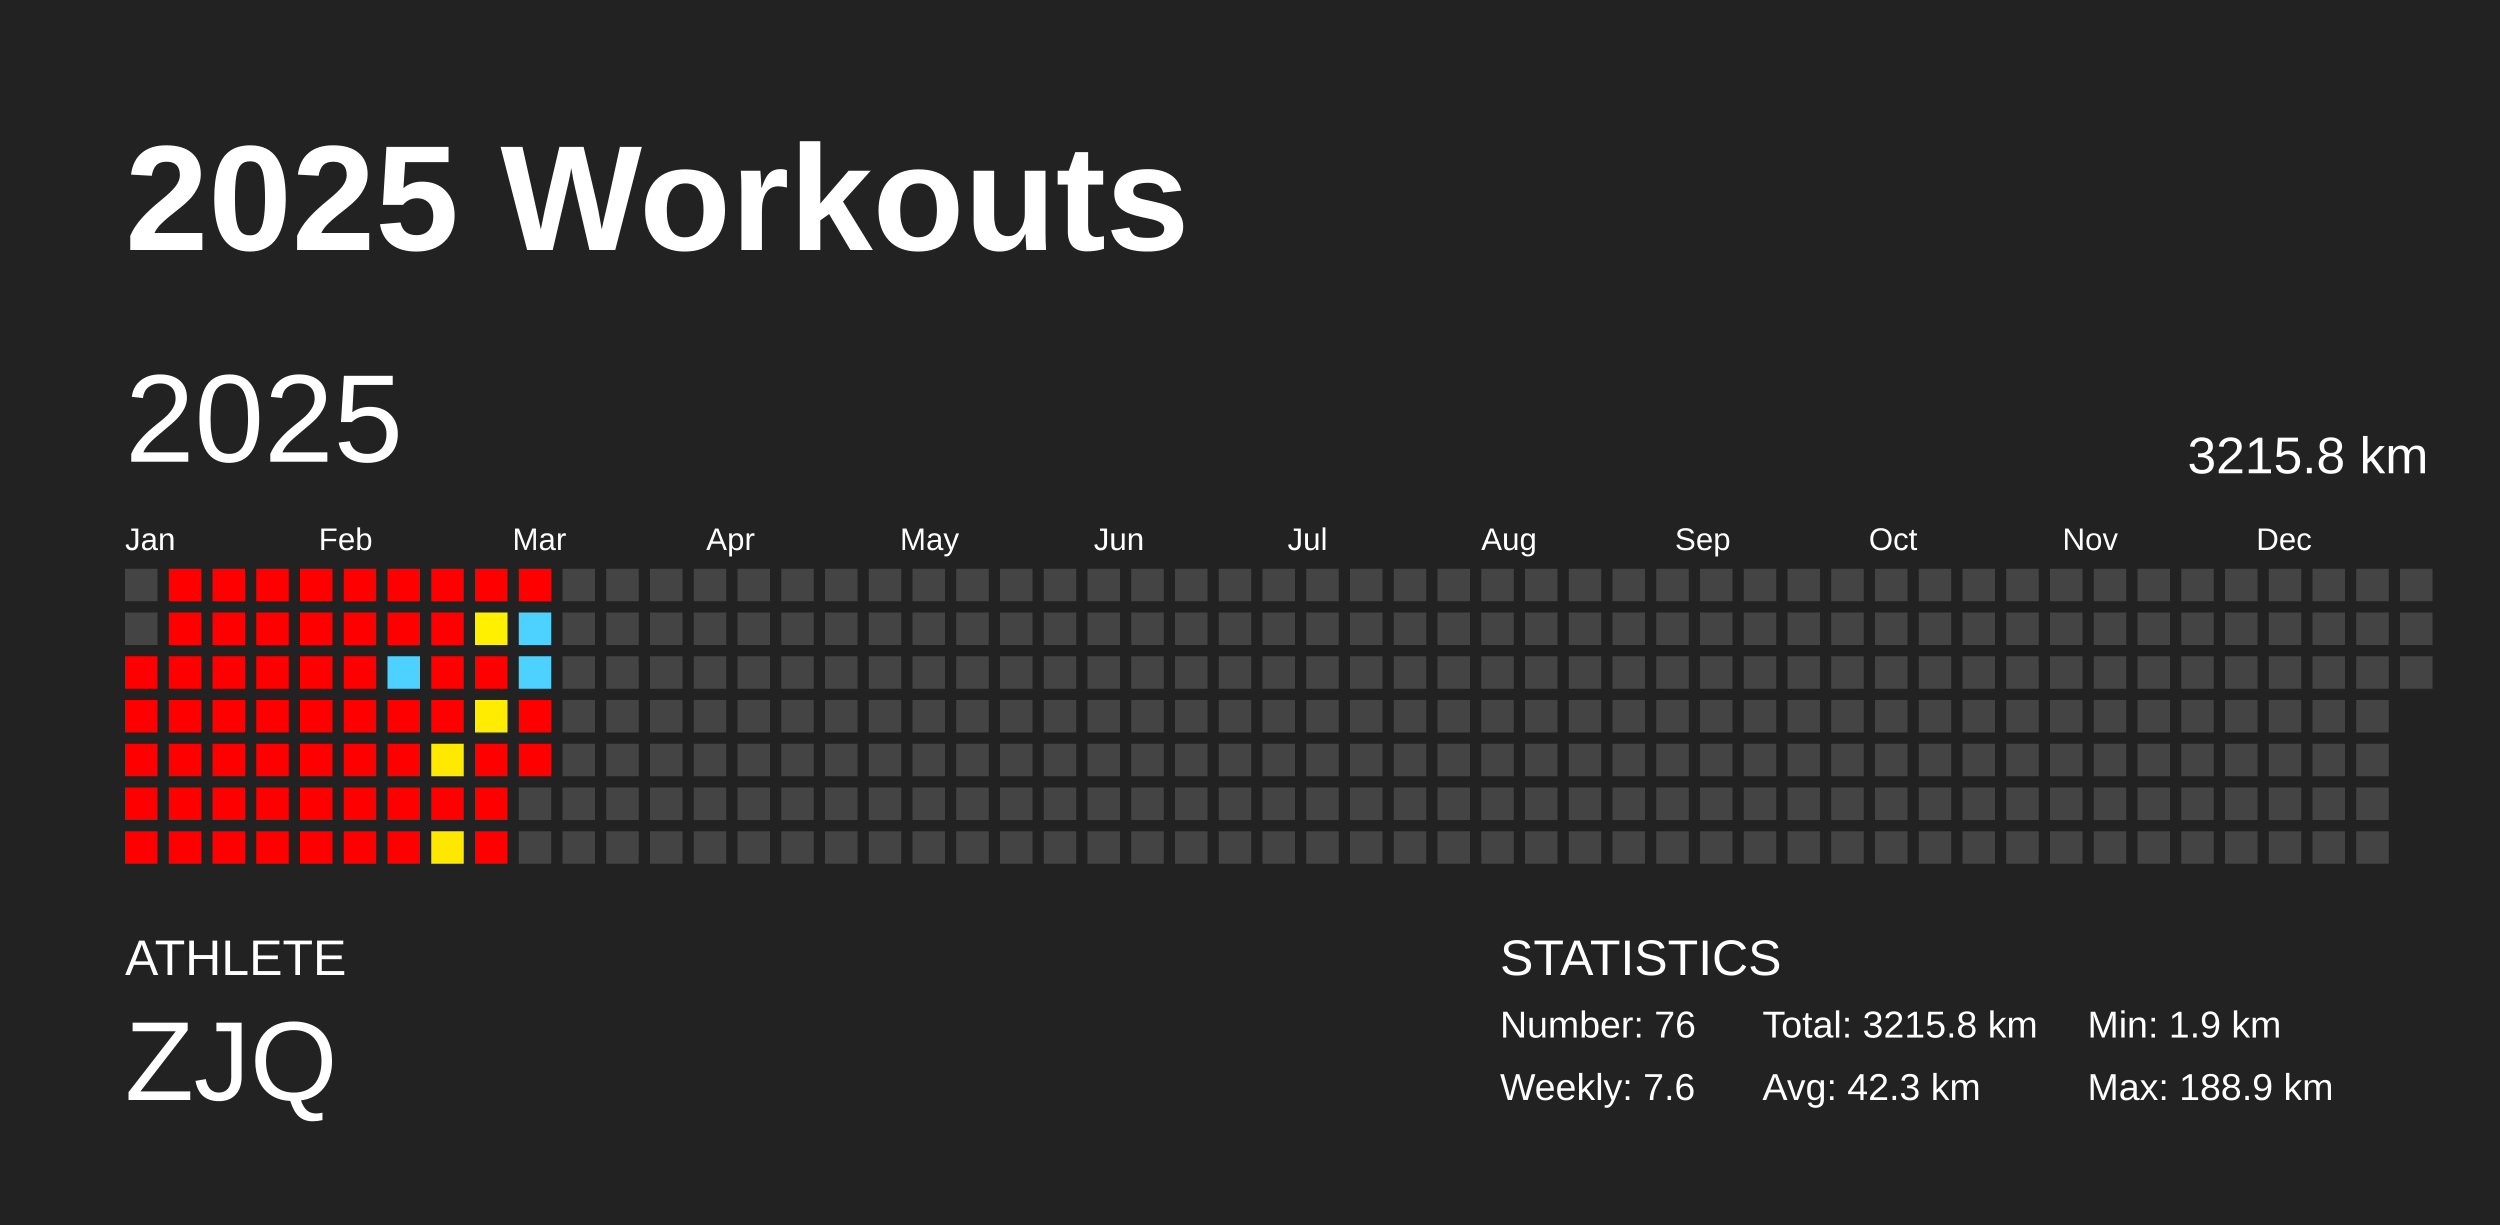
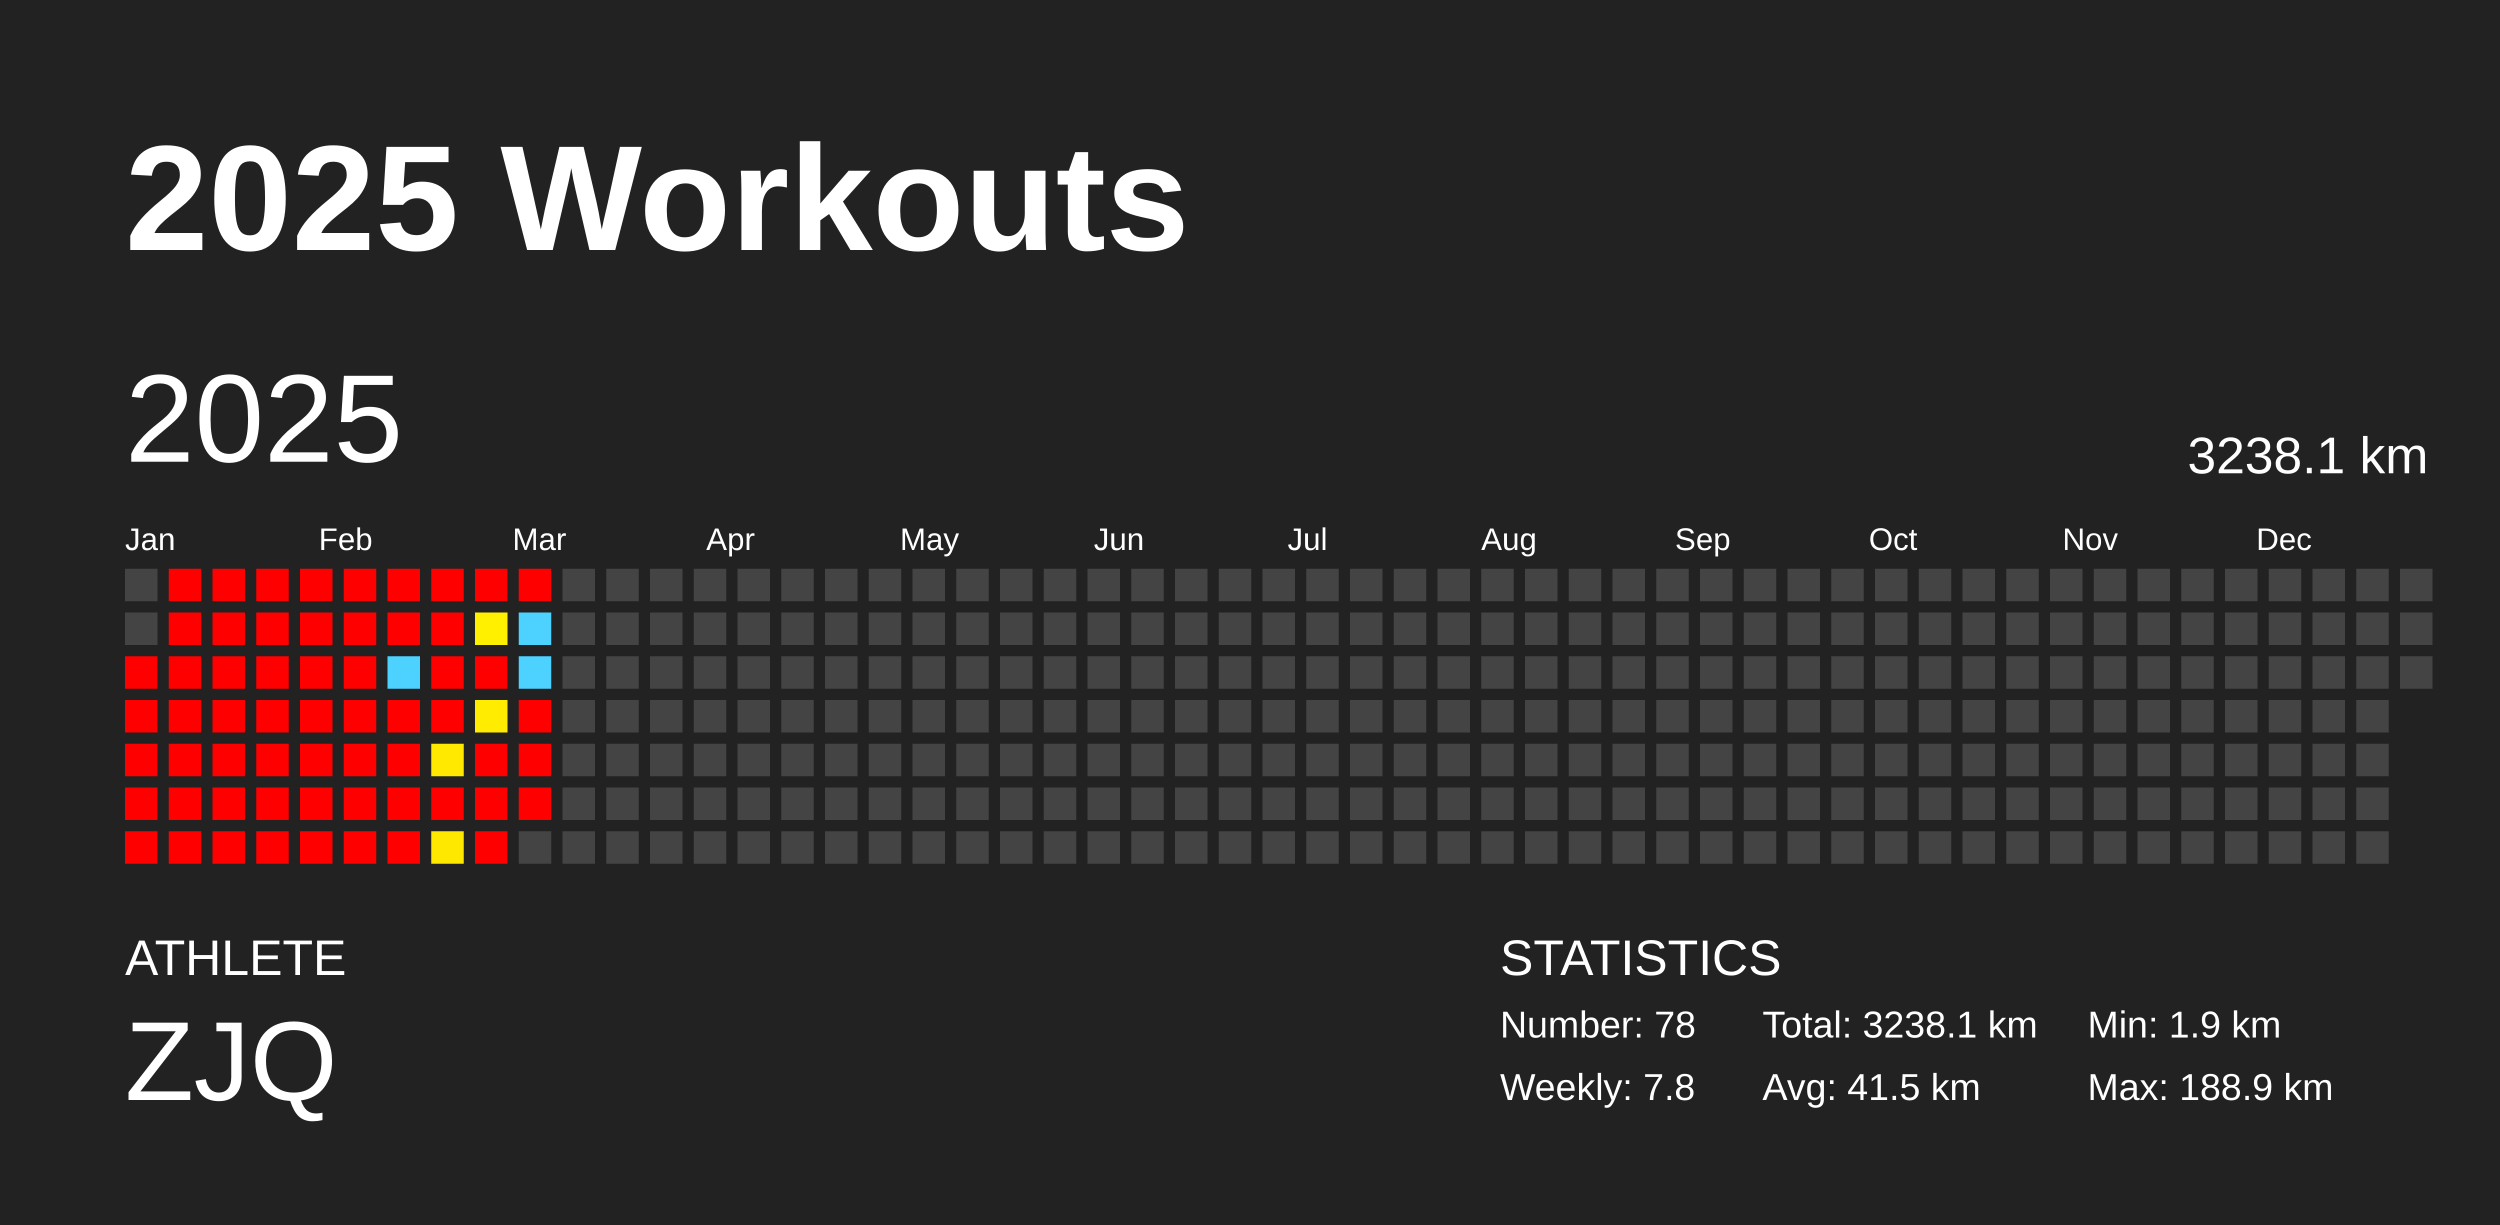
<svg xmlns="http://www.w3.org/2000/svg" baseProfile="full" height="98mm" version="1.1" viewBox="0,0,200,98" width="200mm">
  <defs />
  <rect fill="#222222" height="98" width="200" x="0" y="0" />
  <text fill="#FFFFFF" style="font-size:12px; font-family:Arial; font-weight:bold;" x="10" y="20">2025 Workouts</text>
  <text fill="#FFFFFF" style="font-size:4px; font-family:Arial" x="10" y="78">ATHLETE</text>
  <text fill="#FFFFFF" style="font-size:9px; font-family:Arial" x="10" y="88">ZJQ</text>
  <text fill="#FFFFFF" style="font-size:4px; font-family:Arial" x="120" y="78">STATISTICS</text>
-   <text fill="#FFFFFF" style="font-size:3px; font-family:Arial" x="120" y="83">Number: 76</text>
-   <text fill="#FFFFFF" style="font-size:3px; font-family:Arial" x="120" y="88">Weekly: 7.6</text>
-   <text fill="#FFFFFF" style="font-size:3px; font-family:Arial" x="141" y="83">Total: 3215.8 km</text>
-   <text fill="#FFFFFF" style="font-size:3px; font-family:Arial" x="141" y="88">Avg: 42.3 km</text>
+   <text fill="#FFFFFF" style="font-size:3px; font-family:Arial" x="120" y="83">Number: 78</text>
+   <text fill="#FFFFFF" style="font-size:3px; font-family:Arial" x="120" y="88">Weekly: 7.8</text>
+   <text fill="#FFFFFF" style="font-size:3px; font-family:Arial" x="141" y="83">Total: 3238.1 km</text>
+   <text fill="#FFFFFF" style="font-size:3px; font-family:Arial" x="141" y="88">Avg: 41.5 km</text>
  <text fill="#FFFFFF" style="font-size:3px; font-family:Arial" x="167" y="83">Min: 1.9 km</text>
  <text fill="#FFFFFF" style="font-size:3px; font-family:Arial" x="167" y="88">Max: 188.9 km</text>
  <text dominant-baseline="hanging" fill="#FFFFFF" style="font-size:10.0px; font-family:Arial;" x="10" y="30">2025</text>
-   <text dominant-baseline="hanging" fill="#FFFFFF" style="font-size:4.125px; font-family:Arial;" x="175" y="35">3215.8 km</text>
+   <text dominant-baseline="hanging" fill="#FFFFFF" style="font-size:4.125px; font-family:Arial;" x="175" y="35">3238.1 km</text>
  <text fill="#FFFFFF" style="font-size:2.5px; font-family:Arial" x="10.0" y="44">Jan</text>
  <text fill="#FFFFFF" style="font-size:2.5px; font-family:Arial" x="25.5" y="44">Feb</text>
  <text fill="#FFFFFF" style="font-size:2.5px; font-family:Arial" x="41.0" y="44">Mar</text>
  <text fill="#FFFFFF" style="font-size:2.5px; font-family:Arial" x="56.5" y="44">Apr</text>
  <text fill="#FFFFFF" style="font-size:2.5px; font-family:Arial" x="72.0" y="44">May</text>
  <text fill="#FFFFFF" style="font-size:2.5px; font-family:Arial" x="87.5" y="44">Jun</text>
  <text fill="#FFFFFF" style="font-size:2.5px; font-family:Arial" x="103.0" y="44">Jul</text>
  <text fill="#FFFFFF" style="font-size:2.5px; font-family:Arial" x="118.5" y="44">Aug</text>
  <text fill="#FFFFFF" style="font-size:2.5px; font-family:Arial" x="134.0" y="44">Sep</text>
  <text fill="#FFFFFF" style="font-size:2.5px; font-family:Arial" x="149.5" y="44">Oct</text>
  <text fill="#FFFFFF" style="font-size:2.5px; font-family:Arial" x="165.0" y="44">Nov</text>
  <text fill="#FFFFFF" style="font-size:2.5px; font-family:Arial" x="180.5" y="44">Dec</text>
  <rect fill="#444444" height="2.6" width="2.6" x="10.0" y="45.5" />
  <rect fill="#444444" height="2.6" width="2.6" x="10.0" y="49.0" />
  <rect fill="red" height="2.6" width="2.6" x="10.0" y="52.5" />
  <rect fill="red" height="2.6" width="2.6" x="10.0" y="56.0" />
  <rect fill="red" height="2.6" width="2.6" x="10.0" y="59.5" />
  <rect fill="red" height="2.6" width="2.6" x="10.0" y="63.0" />
  <rect fill="red" height="2.6" width="2.6" x="10.0" y="66.5" />
  <rect fill="red" height="2.6" width="2.6" x="13.5" y="45.5" />
  <rect fill="red" height="2.6" width="2.6" x="13.5" y="49.0" />
  <rect fill="red" height="2.6" width="2.6" x="13.5" y="52.5" />
  <rect fill="red" height="2.6" width="2.6" x="13.5" y="56.0" />
  <rect fill="red" height="2.6" width="2.6" x="13.5" y="59.5" />
  <rect fill="red" height="2.6" width="2.6" x="13.5" y="63.0" />
  <rect fill="red" height="2.6" width="2.6" x="13.5" y="66.5" />
  <rect fill="red" height="2.6" width="2.6" x="17.0" y="45.5" />
  <rect fill="red" height="2.6" width="2.6" x="17.0" y="49.0" />
  <rect fill="red" height="2.6" width="2.6" x="17.0" y="52.5" />
  <rect fill="red" height="2.6" width="2.6" x="17.0" y="56.0" />
  <rect fill="red" height="2.6" width="2.6" x="17.0" y="59.5" />
  <rect fill="red" height="2.6" width="2.6" x="17.0" y="63.0" />
  <rect fill="red" height="2.6" width="2.6" x="17.0" y="66.5" />
  <rect fill="red" height="2.6" width="2.6" x="20.5" y="45.5" />
  <rect fill="red" height="2.6" width="2.6" x="20.5" y="49.0" />
  <rect fill="red" height="2.6" width="2.6" x="20.5" y="52.5" />
  <rect fill="red" height="2.6" width="2.6" x="20.5" y="56.0" />
  <rect fill="red" height="2.6" width="2.6" x="20.5" y="59.5" />
  <rect fill="red" height="2.6" width="2.6" x="20.5" y="63.0" />
  <rect fill="red" height="2.6" width="2.6" x="20.5" y="66.5" />
  <rect fill="red" height="2.6" width="2.6" x="24.0" y="45.5" />
  <rect fill="red" height="2.6" width="2.6" x="24.0" y="49.0" />
  <rect fill="red" height="2.6" width="2.6" x="24.0" y="52.5" />
  <rect fill="red" height="2.6" width="2.6" x="24.0" y="56.0" />
  <rect fill="red" height="2.6" width="2.6" x="24.0" y="59.5" />
  <rect fill="red" height="2.6" width="2.6" x="24.0" y="63.0" />
  <rect fill="red" height="2.6" width="2.6" x="24.0" y="66.5" />
  <rect fill="red" height="2.6" width="2.6" x="27.5" y="45.5" />
  <rect fill="red" height="2.6" width="2.6" x="27.5" y="49.0" />
  <rect fill="red" height="2.6" width="2.6" x="27.5" y="52.5" />
  <rect fill="red" height="2.6" width="2.6" x="27.5" y="56.0" />
  <rect fill="red" height="2.6" width="2.6" x="27.5" y="59.5" />
  <rect fill="red" height="2.6" width="2.6" x="27.5" y="63.0" />
  <rect fill="red" height="2.6" width="2.6" x="27.5" y="66.5" />
  <rect fill="red" height="2.6" width="2.6" x="31.0" y="45.5" />
  <rect fill="red" height="2.6" width="2.6" x="31.0" y="49.0" />
  <rect fill="#4dd2ff" height="2.6" width="2.6" x="31.0" y="52.5" />
  <rect fill="red" height="2.6" width="2.6" x="31.0" y="56.0" />
  <rect fill="red" height="2.6" width="2.6" x="31.0" y="59.5" />
  <rect fill="red" height="2.6" width="2.6" x="31.0" y="63.0" />
  <rect fill="red" height="2.6" width="2.6" x="31.0" y="66.5" />
  <rect fill="red" height="2.6" width="2.6" x="34.5" y="45.5" />
  <rect fill="red" height="2.6" width="2.6" x="34.5" y="49.0" />
  <rect fill="red" height="2.6" width="2.6" x="34.5" y="52.5" />
  <rect fill="red" height="2.6" width="2.6" x="34.5" y="56.0" />
  <rect fill="#ffe900" height="2.6" width="2.6" x="34.5" y="59.5" />
  <rect fill="red" height="2.6" width="2.6" x="34.5" y="63.0" />
  <rect fill="#ffe800" height="2.6" width="2.6" x="34.5" y="66.5" />
  <rect fill="red" height="2.6" width="2.6" x="38.0" y="45.5" />
  <rect fill="#fff000" height="2.6" width="2.6" x="38.0" y="49.0" />
  <rect fill="red" height="2.6" width="2.6" x="38.0" y="52.5" />
  <rect fill="#ffec00" height="2.6" width="2.6" x="38.0" y="56.0" />
  <rect fill="red" height="2.6" width="2.6" x="38.0" y="59.5" />
  <rect fill="red" height="2.6" width="2.6" x="38.0" y="63.0" />
  <rect fill="red" height="2.6" width="2.6" x="38.0" y="66.5" />
  <rect fill="red" height="2.6" width="2.6" x="41.5" y="45.5" />
  <rect fill="#4dd2ff" height="2.6" width="2.6" x="41.5" y="49.0" />
  <rect fill="#4dd2ff" height="2.6" width="2.6" x="41.5" y="52.5" />
  <rect fill="red" height="2.6" width="2.6" x="41.5" y="56.0" />
  <rect fill="red" height="2.6" width="2.6" x="41.5" y="59.5" />
-   <rect fill="#444444" height="2.6" width="2.6" x="41.5" y="63.0" />
+   <rect fill="red" height="2.6" width="2.6" x="41.5" y="63.0" />
  <rect fill="#444444" height="2.6" width="2.6" x="41.5" y="66.5" />
  <rect fill="#444444" height="2.6" width="2.6" x="45.0" y="45.5" />
  <rect fill="#444444" height="2.6" width="2.6" x="45.0" y="49.0" />
  <rect fill="#444444" height="2.6" width="2.6" x="45.0" y="52.5" />
  <rect fill="#444444" height="2.6" width="2.6" x="45.0" y="56.0" />
  <rect fill="#444444" height="2.6" width="2.6" x="45.0" y="59.5" />
  <rect fill="#444444" height="2.6" width="2.6" x="45.0" y="63.0" />
  <rect fill="#444444" height="2.6" width="2.6" x="45.0" y="66.5" />
  <rect fill="#444444" height="2.6" width="2.6" x="48.5" y="45.5" />
  <rect fill="#444444" height="2.6" width="2.6" x="48.5" y="49.0" />
  <rect fill="#444444" height="2.6" width="2.6" x="48.5" y="52.5" />
  <rect fill="#444444" height="2.6" width="2.6" x="48.5" y="56.0" />
  <rect fill="#444444" height="2.6" width="2.6" x="48.5" y="59.5" />
  <rect fill="#444444" height="2.6" width="2.6" x="48.5" y="63.0" />
  <rect fill="#444444" height="2.6" width="2.6" x="48.5" y="66.5" />
  <rect fill="#444444" height="2.6" width="2.6" x="52.0" y="45.5" />
  <rect fill="#444444" height="2.6" width="2.6" x="52.0" y="49.0" />
  <rect fill="#444444" height="2.6" width="2.6" x="52.0" y="52.5" />
  <rect fill="#444444" height="2.6" width="2.6" x="52.0" y="56.0" />
  <rect fill="#444444" height="2.6" width="2.6" x="52.0" y="59.5" />
  <rect fill="#444444" height="2.6" width="2.6" x="52.0" y="63.0" />
  <rect fill="#444444" height="2.6" width="2.6" x="52.0" y="66.5" />
  <rect fill="#444444" height="2.6" width="2.6" x="55.5" y="45.5" />
  <rect fill="#444444" height="2.6" width="2.6" x="55.5" y="49.0" />
  <rect fill="#444444" height="2.6" width="2.6" x="55.5" y="52.5" />
  <rect fill="#444444" height="2.6" width="2.6" x="55.5" y="56.0" />
  <rect fill="#444444" height="2.6" width="2.6" x="55.5" y="59.5" />
  <rect fill="#444444" height="2.6" width="2.6" x="55.5" y="63.0" />
  <rect fill="#444444" height="2.6" width="2.6" x="55.5" y="66.5" />
  <rect fill="#444444" height="2.6" width="2.6" x="59.0" y="45.5" />
  <rect fill="#444444" height="2.6" width="2.6" x="59.0" y="49.0" />
  <rect fill="#444444" height="2.6" width="2.6" x="59.0" y="52.5" />
  <rect fill="#444444" height="2.6" width="2.6" x="59.0" y="56.0" />
  <rect fill="#444444" height="2.6" width="2.6" x="59.0" y="59.5" />
  <rect fill="#444444" height="2.6" width="2.6" x="59.0" y="63.0" />
  <rect fill="#444444" height="2.6" width="2.6" x="59.0" y="66.5" />
  <rect fill="#444444" height="2.6" width="2.6" x="62.5" y="45.5" />
  <rect fill="#444444" height="2.6" width="2.6" x="62.5" y="49.0" />
  <rect fill="#444444" height="2.6" width="2.6" x="62.5" y="52.5" />
  <rect fill="#444444" height="2.6" width="2.6" x="62.5" y="56.0" />
  <rect fill="#444444" height="2.6" width="2.6" x="62.5" y="59.5" />
  <rect fill="#444444" height="2.6" width="2.6" x="62.5" y="63.0" />
  <rect fill="#444444" height="2.6" width="2.6" x="62.5" y="66.5" />
  <rect fill="#444444" height="2.6" width="2.6" x="66.0" y="45.5" />
  <rect fill="#444444" height="2.6" width="2.6" x="66.0" y="49.0" />
  <rect fill="#444444" height="2.6" width="2.6" x="66.0" y="52.5" />
  <rect fill="#444444" height="2.6" width="2.6" x="66.0" y="56.0" />
  <rect fill="#444444" height="2.6" width="2.6" x="66.0" y="59.5" />
  <rect fill="#444444" height="2.6" width="2.6" x="66.0" y="63.0" />
  <rect fill="#444444" height="2.6" width="2.6" x="66.0" y="66.5" />
  <rect fill="#444444" height="2.6" width="2.6" x="69.5" y="45.5" />
  <rect fill="#444444" height="2.6" width="2.6" x="69.5" y="49.0" />
  <rect fill="#444444" height="2.6" width="2.6" x="69.5" y="52.5" />
  <rect fill="#444444" height="2.6" width="2.6" x="69.5" y="56.0" />
  <rect fill="#444444" height="2.6" width="2.6" x="69.5" y="59.5" />
  <rect fill="#444444" height="2.6" width="2.6" x="69.5" y="63.0" />
  <rect fill="#444444" height="2.6" width="2.6" x="69.5" y="66.5" />
  <rect fill="#444444" height="2.6" width="2.6" x="73.0" y="45.5" />
  <rect fill="#444444" height="2.6" width="2.6" x="73.0" y="49.0" />
  <rect fill="#444444" height="2.6" width="2.6" x="73.0" y="52.5" />
  <rect fill="#444444" height="2.6" width="2.6" x="73.0" y="56.0" />
  <rect fill="#444444" height="2.6" width="2.6" x="73.0" y="59.5" />
  <rect fill="#444444" height="2.6" width="2.6" x="73.0" y="63.0" />
  <rect fill="#444444" height="2.6" width="2.6" x="73.0" y="66.5" />
  <rect fill="#444444" height="2.6" width="2.6" x="76.5" y="45.5" />
  <rect fill="#444444" height="2.6" width="2.6" x="76.5" y="49.0" />
  <rect fill="#444444" height="2.6" width="2.6" x="76.5" y="52.5" />
  <rect fill="#444444" height="2.6" width="2.6" x="76.5" y="56.0" />
  <rect fill="#444444" height="2.6" width="2.6" x="76.5" y="59.5" />
  <rect fill="#444444" height="2.6" width="2.6" x="76.5" y="63.0" />
  <rect fill="#444444" height="2.6" width="2.6" x="76.5" y="66.5" />
  <rect fill="#444444" height="2.6" width="2.6" x="80.0" y="45.5" />
  <rect fill="#444444" height="2.6" width="2.6" x="80.0" y="49.0" />
  <rect fill="#444444" height="2.6" width="2.6" x="80.0" y="52.5" />
  <rect fill="#444444" height="2.6" width="2.6" x="80.0" y="56.0" />
  <rect fill="#444444" height="2.6" width="2.6" x="80.0" y="59.5" />
  <rect fill="#444444" height="2.6" width="2.6" x="80.0" y="63.0" />
  <rect fill="#444444" height="2.6" width="2.6" x="80.0" y="66.5" />
  <rect fill="#444444" height="2.6" width="2.6" x="83.5" y="45.5" />
  <rect fill="#444444" height="2.6" width="2.6" x="83.5" y="49.0" />
  <rect fill="#444444" height="2.6" width="2.6" x="83.5" y="52.5" />
  <rect fill="#444444" height="2.6" width="2.6" x="83.5" y="56.0" />
  <rect fill="#444444" height="2.6" width="2.6" x="83.5" y="59.5" />
  <rect fill="#444444" height="2.6" width="2.6" x="83.5" y="63.0" />
  <rect fill="#444444" height="2.6" width="2.6" x="83.5" y="66.5" />
  <rect fill="#444444" height="2.6" width="2.6" x="87.0" y="45.5" />
  <rect fill="#444444" height="2.6" width="2.6" x="87.0" y="49.0" />
  <rect fill="#444444" height="2.6" width="2.6" x="87.0" y="52.5" />
  <rect fill="#444444" height="2.6" width="2.6" x="87.0" y="56.0" />
  <rect fill="#444444" height="2.6" width="2.6" x="87.0" y="59.5" />
  <rect fill="#444444" height="2.6" width="2.6" x="87.0" y="63.0" />
  <rect fill="#444444" height="2.6" width="2.6" x="87.0" y="66.5" />
  <rect fill="#444444" height="2.6" width="2.6" x="90.5" y="45.5" />
  <rect fill="#444444" height="2.6" width="2.6" x="90.5" y="49.0" />
  <rect fill="#444444" height="2.6" width="2.6" x="90.5" y="52.5" />
  <rect fill="#444444" height="2.6" width="2.6" x="90.5" y="56.0" />
  <rect fill="#444444" height="2.6" width="2.6" x="90.5" y="59.5" />
  <rect fill="#444444" height="2.6" width="2.6" x="90.5" y="63.0" />
  <rect fill="#444444" height="2.6" width="2.6" x="90.5" y="66.5" />
  <rect fill="#444444" height="2.6" width="2.6" x="94.0" y="45.5" />
  <rect fill="#444444" height="2.6" width="2.6" x="94.0" y="49.0" />
  <rect fill="#444444" height="2.6" width="2.6" x="94.0" y="52.5" />
  <rect fill="#444444" height="2.6" width="2.6" x="94.0" y="56.0" />
  <rect fill="#444444" height="2.6" width="2.6" x="94.0" y="59.5" />
  <rect fill="#444444" height="2.6" width="2.6" x="94.0" y="63.0" />
  <rect fill="#444444" height="2.6" width="2.6" x="94.0" y="66.5" />
  <rect fill="#444444" height="2.6" width="2.6" x="97.5" y="45.5" />
  <rect fill="#444444" height="2.6" width="2.6" x="97.5" y="49.0" />
  <rect fill="#444444" height="2.6" width="2.6" x="97.5" y="52.5" />
  <rect fill="#444444" height="2.6" width="2.6" x="97.5" y="56.0" />
  <rect fill="#444444" height="2.6" width="2.6" x="97.5" y="59.5" />
  <rect fill="#444444" height="2.6" width="2.6" x="97.5" y="63.0" />
  <rect fill="#444444" height="2.6" width="2.6" x="97.5" y="66.5" />
  <rect fill="#444444" height="2.6" width="2.6" x="101.0" y="45.5" />
  <rect fill="#444444" height="2.6" width="2.6" x="101.0" y="49.0" />
  <rect fill="#444444" height="2.6" width="2.6" x="101.0" y="52.5" />
  <rect fill="#444444" height="2.6" width="2.6" x="101.0" y="56.0" />
  <rect fill="#444444" height="2.6" width="2.6" x="101.0" y="59.5" />
  <rect fill="#444444" height="2.6" width="2.6" x="101.0" y="63.0" />
  <rect fill="#444444" height="2.6" width="2.6" x="101.0" y="66.5" />
  <rect fill="#444444" height="2.6" width="2.6" x="104.5" y="45.5" />
  <rect fill="#444444" height="2.6" width="2.6" x="104.5" y="49.0" />
  <rect fill="#444444" height="2.6" width="2.6" x="104.5" y="52.5" />
  <rect fill="#444444" height="2.6" width="2.6" x="104.5" y="56.0" />
  <rect fill="#444444" height="2.6" width="2.6" x="104.5" y="59.5" />
  <rect fill="#444444" height="2.6" width="2.6" x="104.5" y="63.0" />
  <rect fill="#444444" height="2.6" width="2.6" x="104.5" y="66.5" />
  <rect fill="#444444" height="2.6" width="2.6" x="108.0" y="45.5" />
  <rect fill="#444444" height="2.6" width="2.6" x="108.0" y="49.0" />
  <rect fill="#444444" height="2.6" width="2.6" x="108.0" y="52.5" />
  <rect fill="#444444" height="2.6" width="2.6" x="108.0" y="56.0" />
  <rect fill="#444444" height="2.6" width="2.6" x="108.0" y="59.5" />
  <rect fill="#444444" height="2.6" width="2.6" x="108.0" y="63.0" />
  <rect fill="#444444" height="2.6" width="2.6" x="108.0" y="66.5" />
  <rect fill="#444444" height="2.6" width="2.6" x="111.5" y="45.5" />
  <rect fill="#444444" height="2.6" width="2.6" x="111.5" y="49.0" />
  <rect fill="#444444" height="2.6" width="2.6" x="111.5" y="52.5" />
  <rect fill="#444444" height="2.6" width="2.6" x="111.5" y="56.0" />
  <rect fill="#444444" height="2.6" width="2.6" x="111.5" y="59.5" />
  <rect fill="#444444" height="2.6" width="2.6" x="111.5" y="63.0" />
  <rect fill="#444444" height="2.6" width="2.6" x="111.5" y="66.5" />
  <rect fill="#444444" height="2.6" width="2.6" x="115.0" y="45.5" />
  <rect fill="#444444" height="2.6" width="2.6" x="115.0" y="49.0" />
  <rect fill="#444444" height="2.6" width="2.6" x="115.0" y="52.5" />
  <rect fill="#444444" height="2.6" width="2.6" x="115.0" y="56.0" />
  <rect fill="#444444" height="2.6" width="2.6" x="115.0" y="59.5" />
  <rect fill="#444444" height="2.6" width="2.6" x="115.0" y="63.0" />
  <rect fill="#444444" height="2.6" width="2.6" x="115.0" y="66.5" />
  <rect fill="#444444" height="2.6" width="2.6" x="118.5" y="45.5" />
  <rect fill="#444444" height="2.6" width="2.6" x="118.5" y="49.0" />
  <rect fill="#444444" height="2.6" width="2.6" x="118.5" y="52.5" />
  <rect fill="#444444" height="2.6" width="2.6" x="118.5" y="56.0" />
  <rect fill="#444444" height="2.6" width="2.6" x="118.5" y="59.5" />
  <rect fill="#444444" height="2.6" width="2.6" x="118.5" y="63.0" />
  <rect fill="#444444" height="2.6" width="2.6" x="118.5" y="66.5" />
  <rect fill="#444444" height="2.6" width="2.6" x="122.0" y="45.5" />
  <rect fill="#444444" height="2.6" width="2.6" x="122.0" y="49.0" />
  <rect fill="#444444" height="2.6" width="2.6" x="122.0" y="52.5" />
  <rect fill="#444444" height="2.6" width="2.6" x="122.0" y="56.0" />
  <rect fill="#444444" height="2.6" width="2.6" x="122.0" y="59.5" />
  <rect fill="#444444" height="2.6" width="2.6" x="122.0" y="63.0" />
  <rect fill="#444444" height="2.6" width="2.6" x="122.0" y="66.5" />
  <rect fill="#444444" height="2.6" width="2.6" x="125.5" y="45.5" />
  <rect fill="#444444" height="2.6" width="2.6" x="125.5" y="49.0" />
  <rect fill="#444444" height="2.6" width="2.6" x="125.5" y="52.5" />
  <rect fill="#444444" height="2.6" width="2.6" x="125.5" y="56.0" />
  <rect fill="#444444" height="2.6" width="2.6" x="125.5" y="59.5" />
  <rect fill="#444444" height="2.6" width="2.6" x="125.5" y="63.0" />
  <rect fill="#444444" height="2.6" width="2.6" x="125.5" y="66.5" />
  <rect fill="#444444" height="2.6" width="2.6" x="129.0" y="45.5" />
  <rect fill="#444444" height="2.6" width="2.6" x="129.0" y="49.0" />
  <rect fill="#444444" height="2.6" width="2.6" x="129.0" y="52.5" />
  <rect fill="#444444" height="2.6" width="2.6" x="129.0" y="56.0" />
  <rect fill="#444444" height="2.6" width="2.6" x="129.0" y="59.5" />
  <rect fill="#444444" height="2.6" width="2.6" x="129.0" y="63.0" />
  <rect fill="#444444" height="2.6" width="2.6" x="129.0" y="66.5" />
  <rect fill="#444444" height="2.6" width="2.6" x="132.5" y="45.5" />
  <rect fill="#444444" height="2.6" width="2.6" x="132.5" y="49.0" />
  <rect fill="#444444" height="2.6" width="2.6" x="132.5" y="52.5" />
  <rect fill="#444444" height="2.6" width="2.6" x="132.5" y="56.0" />
  <rect fill="#444444" height="2.6" width="2.6" x="132.5" y="59.5" />
  <rect fill="#444444" height="2.6" width="2.6" x="132.5" y="63.0" />
  <rect fill="#444444" height="2.6" width="2.6" x="132.5" y="66.5" />
  <rect fill="#444444" height="2.6" width="2.6" x="136.0" y="45.5" />
  <rect fill="#444444" height="2.6" width="2.6" x="136.0" y="49.0" />
  <rect fill="#444444" height="2.6" width="2.6" x="136.0" y="52.5" />
  <rect fill="#444444" height="2.6" width="2.6" x="136.0" y="56.0" />
  <rect fill="#444444" height="2.6" width="2.6" x="136.0" y="59.5" />
  <rect fill="#444444" height="2.6" width="2.6" x="136.0" y="63.0" />
  <rect fill="#444444" height="2.6" width="2.6" x="136.0" y="66.5" />
  <rect fill="#444444" height="2.6" width="2.6" x="139.5" y="45.5" />
  <rect fill="#444444" height="2.6" width="2.6" x="139.5" y="49.0" />
  <rect fill="#444444" height="2.6" width="2.6" x="139.5" y="52.5" />
  <rect fill="#444444" height="2.6" width="2.6" x="139.5" y="56.0" />
  <rect fill="#444444" height="2.6" width="2.6" x="139.5" y="59.5" />
  <rect fill="#444444" height="2.6" width="2.6" x="139.5" y="63.0" />
  <rect fill="#444444" height="2.6" width="2.6" x="139.5" y="66.5" />
  <rect fill="#444444" height="2.6" width="2.6" x="143.0" y="45.5" />
  <rect fill="#444444" height="2.6" width="2.6" x="143.0" y="49.0" />
  <rect fill="#444444" height="2.6" width="2.6" x="143.0" y="52.5" />
  <rect fill="#444444" height="2.6" width="2.6" x="143.0" y="56.0" />
  <rect fill="#444444" height="2.6" width="2.6" x="143.0" y="59.5" />
  <rect fill="#444444" height="2.6" width="2.6" x="143.0" y="63.0" />
  <rect fill="#444444" height="2.6" width="2.6" x="143.0" y="66.5" />
  <rect fill="#444444" height="2.6" width="2.6" x="146.5" y="45.5" />
  <rect fill="#444444" height="2.6" width="2.6" x="146.5" y="49.0" />
  <rect fill="#444444" height="2.6" width="2.6" x="146.5" y="52.5" />
  <rect fill="#444444" height="2.6" width="2.6" x="146.5" y="56.0" />
  <rect fill="#444444" height="2.6" width="2.6" x="146.5" y="59.5" />
  <rect fill="#444444" height="2.6" width="2.6" x="146.5" y="63.0" />
  <rect fill="#444444" height="2.6" width="2.6" x="146.5" y="66.5" />
  <rect fill="#444444" height="2.6" width="2.6" x="150.0" y="45.5" />
  <rect fill="#444444" height="2.6" width="2.6" x="150.0" y="49.0" />
  <rect fill="#444444" height="2.6" width="2.6" x="150.0" y="52.5" />
  <rect fill="#444444" height="2.6" width="2.6" x="150.0" y="56.0" />
  <rect fill="#444444" height="2.6" width="2.6" x="150.0" y="59.5" />
  <rect fill="#444444" height="2.6" width="2.6" x="150.0" y="63.0" />
  <rect fill="#444444" height="2.6" width="2.6" x="150.0" y="66.5" />
  <rect fill="#444444" height="2.6" width="2.6" x="153.5" y="45.5" />
  <rect fill="#444444" height="2.6" width="2.6" x="153.5" y="49.0" />
  <rect fill="#444444" height="2.6" width="2.6" x="153.5" y="52.5" />
  <rect fill="#444444" height="2.6" width="2.6" x="153.5" y="56.0" />
  <rect fill="#444444" height="2.6" width="2.6" x="153.5" y="59.5" />
  <rect fill="#444444" height="2.6" width="2.6" x="153.5" y="63.0" />
  <rect fill="#444444" height="2.6" width="2.6" x="153.5" y="66.5" />
  <rect fill="#444444" height="2.6" width="2.6" x="157.0" y="45.5" />
  <rect fill="#444444" height="2.6" width="2.6" x="157.0" y="49.0" />
  <rect fill="#444444" height="2.6" width="2.6" x="157.0" y="52.5" />
  <rect fill="#444444" height="2.6" width="2.6" x="157.0" y="56.0" />
  <rect fill="#444444" height="2.6" width="2.6" x="157.0" y="59.5" />
  <rect fill="#444444" height="2.6" width="2.6" x="157.0" y="63.0" />
  <rect fill="#444444" height="2.6" width="2.6" x="157.0" y="66.5" />
  <rect fill="#444444" height="2.6" width="2.6" x="160.5" y="45.5" />
  <rect fill="#444444" height="2.6" width="2.6" x="160.5" y="49.0" />
  <rect fill="#444444" height="2.6" width="2.6" x="160.5" y="52.5" />
  <rect fill="#444444" height="2.6" width="2.6" x="160.5" y="56.0" />
  <rect fill="#444444" height="2.6" width="2.6" x="160.5" y="59.5" />
  <rect fill="#444444" height="2.6" width="2.6" x="160.5" y="63.0" />
  <rect fill="#444444" height="2.6" width="2.6" x="160.5" y="66.5" />
  <rect fill="#444444" height="2.6" width="2.6" x="164.0" y="45.5" />
  <rect fill="#444444" height="2.6" width="2.6" x="164.0" y="49.0" />
  <rect fill="#444444" height="2.6" width="2.6" x="164.0" y="52.5" />
  <rect fill="#444444" height="2.6" width="2.6" x="164.0" y="56.0" />
  <rect fill="#444444" height="2.6" width="2.6" x="164.0" y="59.5" />
  <rect fill="#444444" height="2.6" width="2.6" x="164.0" y="63.0" />
  <rect fill="#444444" height="2.6" width="2.6" x="164.0" y="66.5" />
  <rect fill="#444444" height="2.6" width="2.6" x="167.5" y="45.5" />
  <rect fill="#444444" height="2.6" width="2.6" x="167.5" y="49.0" />
  <rect fill="#444444" height="2.6" width="2.6" x="167.5" y="52.5" />
  <rect fill="#444444" height="2.6" width="2.6" x="167.5" y="56.0" />
  <rect fill="#444444" height="2.6" width="2.6" x="167.5" y="59.5" />
  <rect fill="#444444" height="2.6" width="2.6" x="167.5" y="63.0" />
  <rect fill="#444444" height="2.6" width="2.6" x="167.5" y="66.5" />
  <rect fill="#444444" height="2.6" width="2.6" x="171.0" y="45.5" />
  <rect fill="#444444" height="2.6" width="2.6" x="171.0" y="49.0" />
  <rect fill="#444444" height="2.6" width="2.6" x="171.0" y="52.5" />
  <rect fill="#444444" height="2.6" width="2.6" x="171.0" y="56.0" />
  <rect fill="#444444" height="2.6" width="2.6" x="171.0" y="59.5" />
  <rect fill="#444444" height="2.6" width="2.6" x="171.0" y="63.0" />
  <rect fill="#444444" height="2.6" width="2.6" x="171.0" y="66.5" />
  <rect fill="#444444" height="2.6" width="2.6" x="174.5" y="45.5" />
  <rect fill="#444444" height="2.6" width="2.6" x="174.5" y="49.0" />
  <rect fill="#444444" height="2.6" width="2.6" x="174.5" y="52.5" />
  <rect fill="#444444" height="2.6" width="2.6" x="174.5" y="56.0" />
  <rect fill="#444444" height="2.6" width="2.6" x="174.5" y="59.5" />
  <rect fill="#444444" height="2.6" width="2.6" x="174.5" y="63.0" />
  <rect fill="#444444" height="2.6" width="2.6" x="174.5" y="66.5" />
  <rect fill="#444444" height="2.6" width="2.6" x="178.0" y="45.5" />
  <rect fill="#444444" height="2.6" width="2.6" x="178.0" y="49.0" />
  <rect fill="#444444" height="2.6" width="2.6" x="178.0" y="52.5" />
  <rect fill="#444444" height="2.6" width="2.6" x="178.0" y="56.0" />
  <rect fill="#444444" height="2.6" width="2.6" x="178.0" y="59.5" />
  <rect fill="#444444" height="2.6" width="2.6" x="178.0" y="63.0" />
  <rect fill="#444444" height="2.6" width="2.6" x="178.0" y="66.5" />
  <rect fill="#444444" height="2.6" width="2.6" x="181.5" y="45.5" />
  <rect fill="#444444" height="2.6" width="2.6" x="181.5" y="49.0" />
  <rect fill="#444444" height="2.6" width="2.6" x="181.5" y="52.5" />
  <rect fill="#444444" height="2.6" width="2.6" x="181.5" y="56.0" />
  <rect fill="#444444" height="2.6" width="2.6" x="181.5" y="59.5" />
  <rect fill="#444444" height="2.6" width="2.6" x="181.5" y="63.0" />
  <rect fill="#444444" height="2.6" width="2.6" x="181.5" y="66.5" />
  <rect fill="#444444" height="2.6" width="2.6" x="185.0" y="45.5" />
  <rect fill="#444444" height="2.6" width="2.6" x="185.0" y="49.0" />
  <rect fill="#444444" height="2.6" width="2.6" x="185.0" y="52.5" />
  <rect fill="#444444" height="2.6" width="2.6" x="185.0" y="56.0" />
  <rect fill="#444444" height="2.6" width="2.6" x="185.0" y="59.5" />
  <rect fill="#444444" height="2.6" width="2.6" x="185.0" y="63.0" />
  <rect fill="#444444" height="2.6" width="2.6" x="185.0" y="66.5" />
  <rect fill="#444444" height="2.6" width="2.6" x="188.5" y="45.5" />
  <rect fill="#444444" height="2.6" width="2.6" x="188.5" y="49.0" />
  <rect fill="#444444" height="2.6" width="2.6" x="188.5" y="52.5" />
  <rect fill="#444444" height="2.6" width="2.6" x="188.5" y="56.0" />
  <rect fill="#444444" height="2.6" width="2.6" x="188.5" y="59.5" />
  <rect fill="#444444" height="2.6" width="2.6" x="188.5" y="63.0" />
  <rect fill="#444444" height="2.6" width="2.6" x="188.5" y="66.5" />
  <rect fill="#444444" height="2.6" width="2.6" x="192.0" y="45.5" />
  <rect fill="#444444" height="2.6" width="2.6" x="192.0" y="49.0" />
  <rect fill="#444444" height="2.6" width="2.6" x="192.0" y="52.5" />
</svg>
